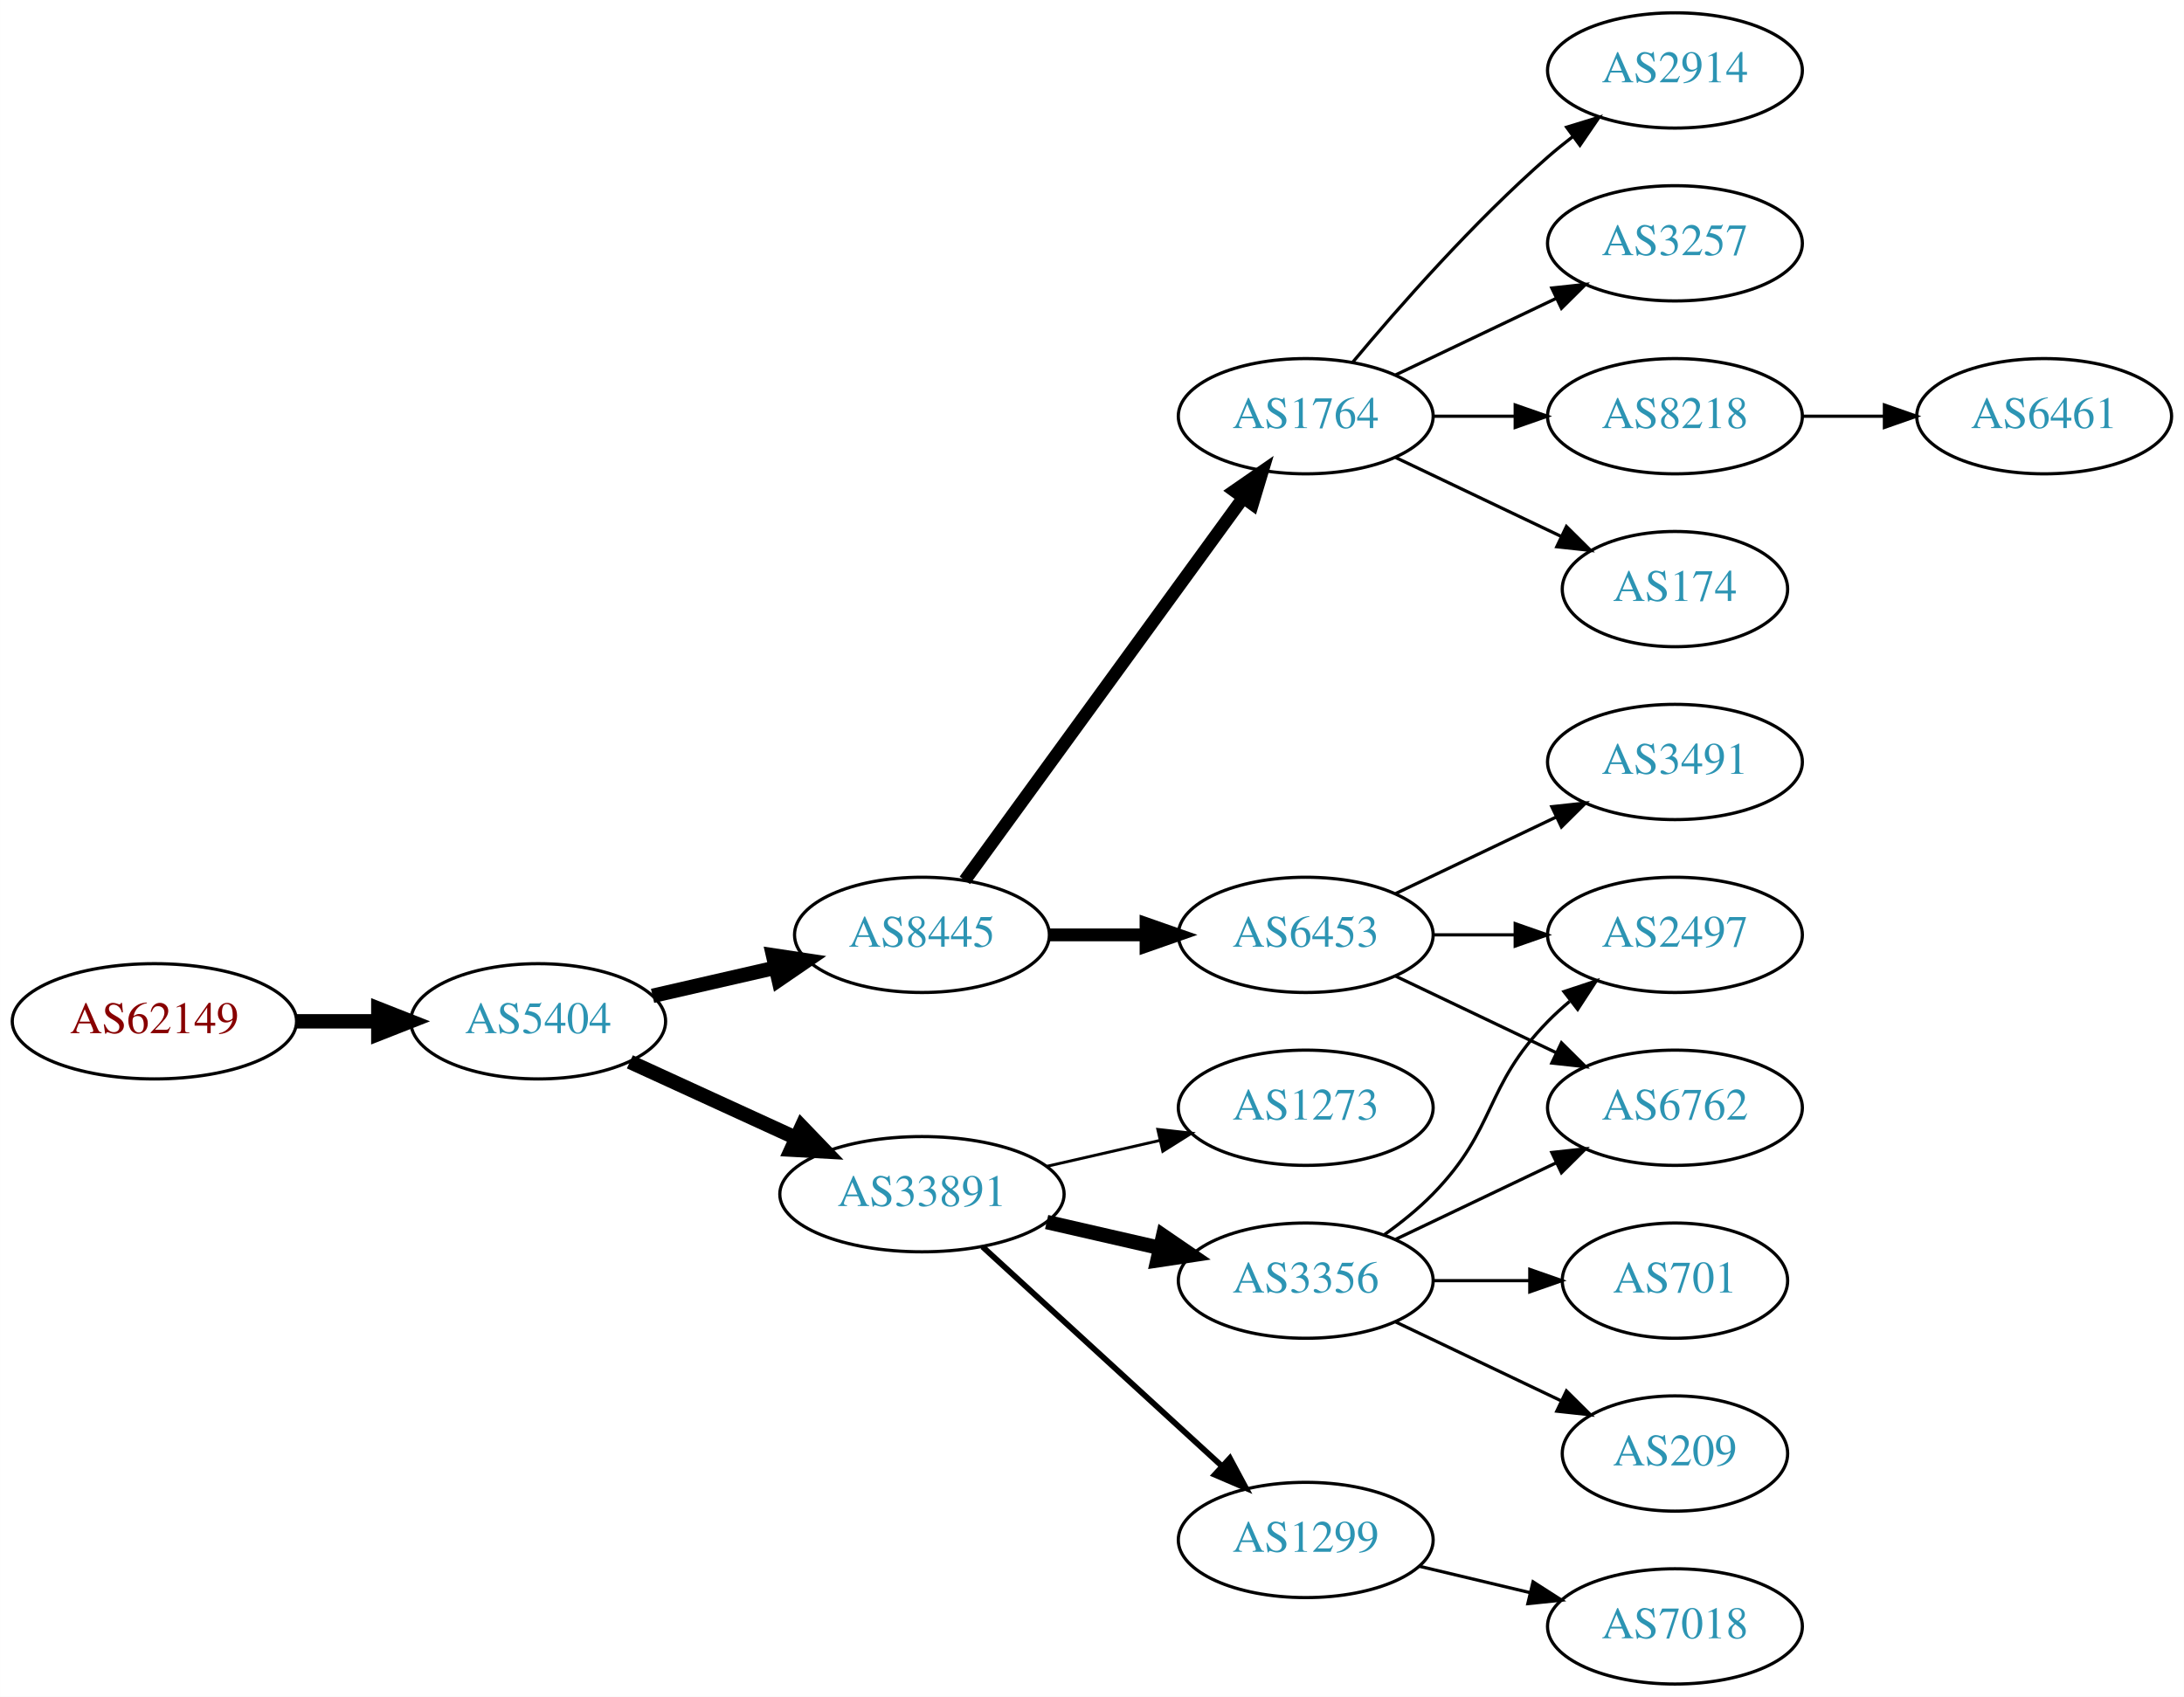
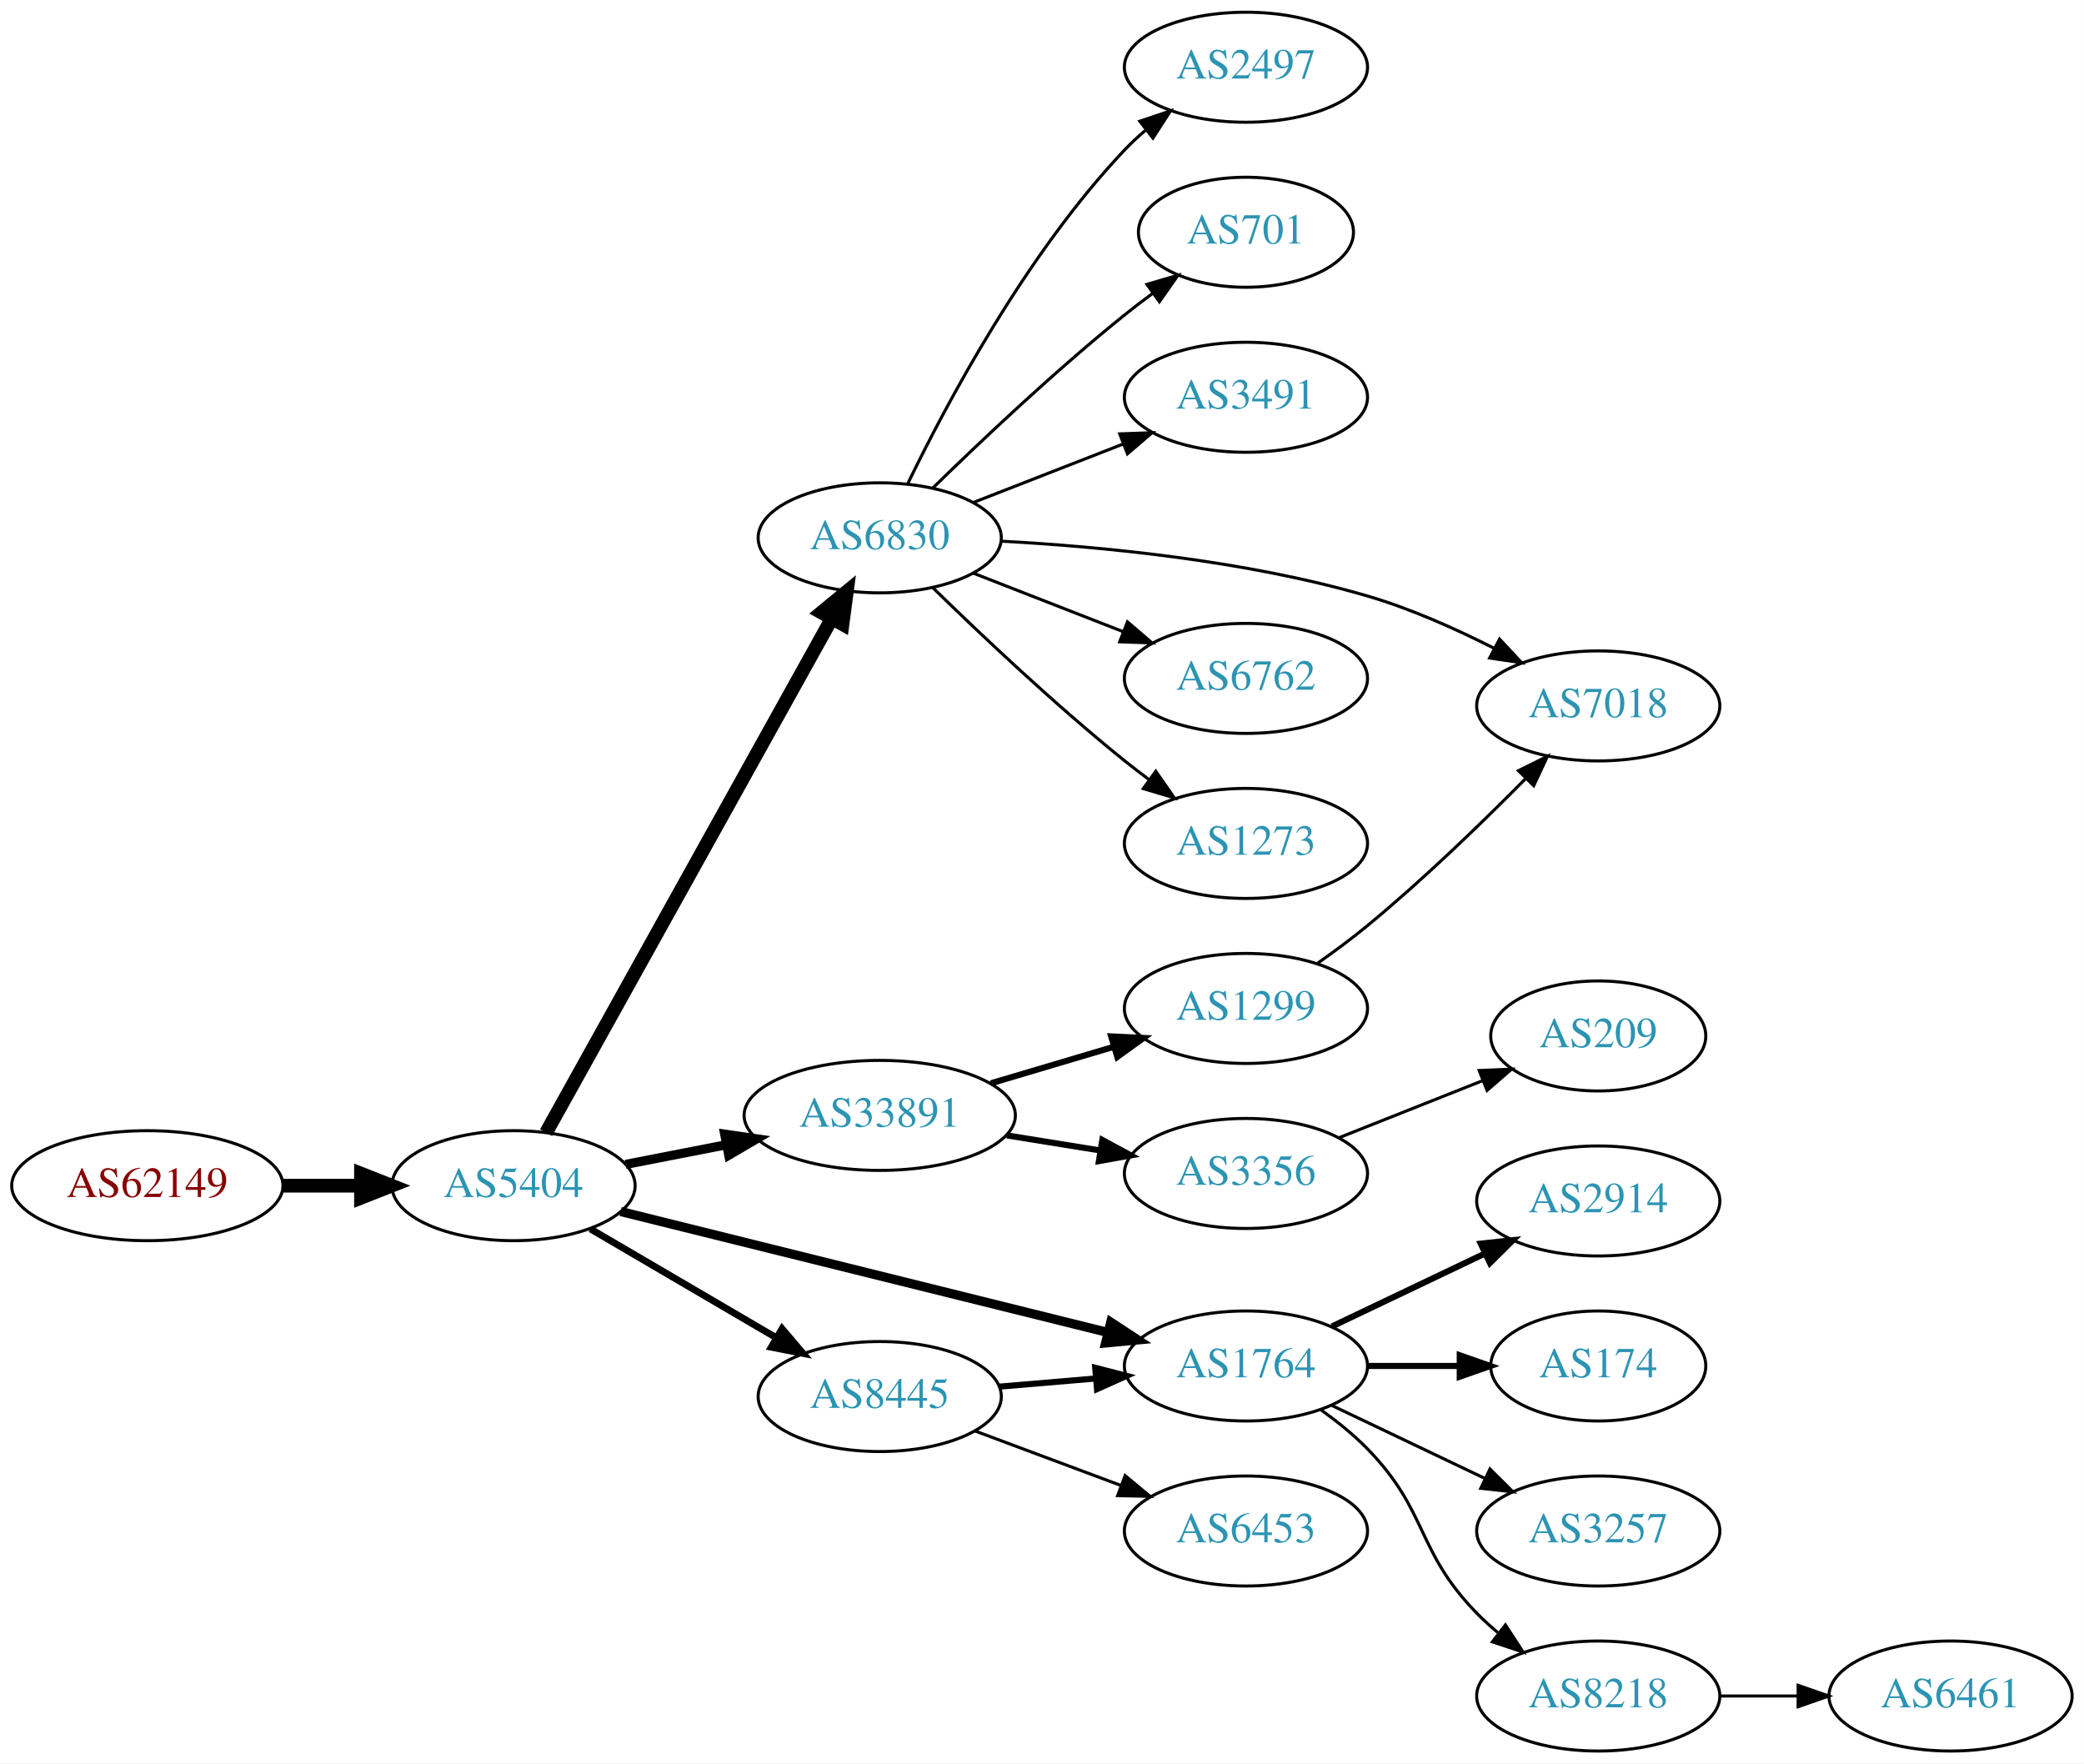
- <svg xmlns="http://www.w3.org/2000/svg" xmlns:xlink="http://www.w3.org/1999/xlink" width="682pt" height="530pt" viewBox="0.00 0.00 681.96 530.00">
-   <g id="graph0" class="graph" transform="scale(1 1) rotate(0) translate(4 526)">
-     <polygon fill="white" stroke="none" points="-4,4 -4,-526 677.956,-526 677.956,4 -4,4" />
+ <svg xmlns="http://www.w3.org/2000/svg" xmlns:xlink="http://www.w3.org/1999/xlink" width="682pt" height="577pt" viewBox="0.00 0.00 681.96 577.00">
+   <g id="graph0" class="graph" transform="scale(1 1) rotate(0) translate(4 573)">
+     <polygon fill="white" stroke="none" points="-4,4 -4,-573 677.956,-573 677.956,4 -4,4" />
    <g id="node1" class="node">
      <g id="a_node1">
        <a xlink:href="/asn/62149" xlink:title="AS62149 ~ Verein Kabel-TV Gerlos [AT]">
-           <ellipse fill="#ffffff" stroke="black" cx="44.196" cy="-207" rx="44.393" ry="18" />
-           <text text-anchor="middle" x="44.196" y="-203.3" font-family="Times,serif" font-size="14.00" fill="#880000">AS62149</text>
+           <ellipse fill="#ffffff" stroke="black" cx="44.196" cy="-185" rx="44.393" ry="18" />
+           <text text-anchor="middle" x="44.196" y="-181.3" font-family="Times,serif" font-size="14.00" fill="#880000">AS62149</text>
        </a>
      </g>
    </g>
    <g id="node2" class="node">
      <g id="a_node2">
        <a xlink:href="/asn/5404" xlink:title="AS5404 ~ ASN conova communications GmbH [AT]">
-           <ellipse fill="#ffffff" stroke="black" cx="164.039" cy="-207" rx="39.794" ry="18" />
-           <text text-anchor="middle" x="164.039" y="-203.3" font-family="Times,serif" font-size="14.00" fill="#2c94b3">AS5404</text>
+           <ellipse fill="#ffffff" stroke="black" cx="164.039" cy="-185" rx="39.794" ry="18" />
+           <text text-anchor="middle" x="164.039" y="-181.3" font-family="Times,serif" font-size="14.00" fill="#2c94b3">AS5404</text>
        </a>
      </g>
    </g>
    <g id="edge1" class="edge">
-       <path fill="none" stroke="black" stroke-width="4.5" d="M88.407,-207C96.72,-207 105.482,-207 113.965,-207" />
-       <polygon fill="black" stroke="black" stroke-width="4.5" points="114.123,-210.938 124.123,-207 114.123,-203.063 114.123,-210.938" />
+       <path fill="none" stroke="black" stroke-width="4.5" d="M88.407,-185C96.72,-185 105.482,-185 113.965,-185" />
+       <polygon fill="black" stroke="black" stroke-width="4.5" points="114.123,-188.938 124.123,-185 114.123,-181.063 114.123,-188.938" />
    </g>
    <g id="node3" class="node">
      <g id="a_node3">
-         <a xlink:href="/asn/8445" xlink:title="AS8445 ~ SALZBURG-AG-AS [AT]">
-           <ellipse fill="#ffffff" stroke="black" cx="283.881" cy="-234" rx="39.794" ry="18" />
-           <text text-anchor="middle" x="283.881" y="-230.3" font-family="Times,serif" font-size="14.00" fill="#2c94b3">AS8445</text>
+         <a xlink:href="/asn/6830" xlink:title="AS6830 ~ LGI-UPC [AT]">
+           <ellipse fill="#ffffff" stroke="black" cx="283.881" cy="-397" rx="39.794" ry="18" />
+           <text text-anchor="middle" x="283.881" y="-393.3" font-family="Times,serif" font-size="14.00" fill="#2c94b3">AS6830</text>
        </a>
      </g>
    </g>
    <g id="edge2" class="edge">
-       <path fill="none" stroke="black" stroke-width="4.5" d="M199.758,-214.955C211.758,-217.704 225.379,-220.825 238.071,-223.733" />
-       <polygon fill="black" stroke="black" stroke-width="4.5" points="237.376,-227.613 248.003,-226.009 239.135,-219.937 237.376,-227.613" />
+       <path fill="none" stroke="black" stroke-width="4.5" d="M174.682,-202.349C195.269,-239.385 243.632,-326.39 268.12,-370.444" />
+       <polygon fill="black" stroke="black" stroke-width="4.5" points="264.804,-372.584 273.104,-379.411 271.687,-368.758 264.804,-372.584" />
    </g>
    <g id="node4" class="node">
      <g id="a_node4">
-         <a xlink:href="/asn/33891" xlink:title="AS33891 ~ CORE-BACKBONE GMBH GLOBAL NETWORK [DE]">
-           <ellipse fill="#ffffff" stroke="black" cx="283.881" cy="-153" rx="44.393" ry="18" />
-           <text text-anchor="middle" x="283.881" y="-149.3" font-family="Times,serif" font-size="14.00" fill="#2c94b3">AS33891</text>
+         <a xlink:href="/asn/1764" xlink:title="AS1764 ~ NEXTLAYER-AS [AT]">
+           <ellipse fill="#ffffff" stroke="black" cx="403.724" cy="-126" rx="39.794" ry="18" />
+           <text text-anchor="middle" x="403.724" y="-122.3" font-family="Times,serif" font-size="14.00" fill="#2c94b3">AS1764</text>
        </a>
      </g>
    </g>
    <g id="edge3" class="edge">
-       <path fill="none" stroke="black" stroke-width="4.5" d="M192.667,-194.339C208.165,-187.238 227.732,-178.272 244.678,-170.506" />
-       <polygon fill="black" stroke="black" stroke-width="4.5" points="246.33,-174.08 253.781,-166.335 243.05,-166.921 246.33,-174.08" />
+       <path fill="none" stroke="black" stroke-width="3" d="M199.093,-176.547C241.069,-166.127 312.49,-148.398 358.622,-136.947" />
+       <polygon fill="black" stroke="black" stroke-width="3" points="359.485,-140.339 368.347,-134.533 357.798,-133.546 359.485,-140.339" />
    </g>
    <g id="node5" class="node">
      <g id="a_node5">
-         <a xlink:href="/asn/6453" xlink:title="AS6453 ~ TATA COMMUNICATIONS (AMERICA) INC [US]">
-           <ellipse fill="#ffffff" stroke="black" cx="403.724" cy="-234" rx="39.794" ry="18" />
-           <text text-anchor="middle" x="403.724" y="-230.3" font-family="Times,serif" font-size="14.00" fill="#2c94b3">AS6453</text>
+         <a xlink:href="/asn/8445" xlink:title="AS8445 ~ SALZBURG-AG-AS [AT]">
+           <ellipse fill="#ffffff" stroke="black" cx="283.881" cy="-116" rx="39.794" ry="18" />
+           <text text-anchor="middle" x="283.881" y="-112.3" font-family="Times,serif" font-size="14.00" fill="#2c94b3">AS8445</text>
        </a>
      </g>
    </g>
    <g id="edge4" class="edge">
-       <path fill="none" stroke="black" stroke-width="4" d="M323.794,-234C333.347,-234 343.697,-234 353.659,-234" />
-       <polygon fill="black" stroke="black" stroke-width="4" points="353.852,-237.5 363.852,-234 353.852,-230.5 353.852,-237.5" />
+       <path fill="none" stroke="black" stroke-width="2.25" d="M189.17,-170.87C206.726,-160.591 230.7,-146.553 250.005,-135.25" />
+       <polygon fill="black" stroke="black" stroke-width="2.25" points="251.921,-138.184 258.782,-130.111 248.384,-132.143 251.921,-138.184" />
    </g>
    <g id="node6" class="node">
      <g id="a_node6">
-         <a xlink:href="/asn/1764" xlink:title="AS1764 ~ NEXTLAYER-AS [AT]">
-           <ellipse fill="#ffffff" stroke="black" cx="403.724" cy="-396" rx="39.794" ry="18" />
-           <text text-anchor="middle" x="403.724" y="-392.3" font-family="Times,serif" font-size="14.00" fill="#2c94b3">AS1764</text>
+         <a xlink:href="/asn/33891" xlink:title="AS33891 ~ CORE-BACKBONE GMBH GLOBAL NETWORK [DE]">
+           <ellipse fill="#ffffff" stroke="black" cx="283.881" cy="-208" rx="44.393" ry="18" />
+           <text text-anchor="middle" x="283.881" y="-204.3" font-family="Times,serif" font-size="14.00" fill="#2c94b3">AS33891</text>
        </a>
      </g>
    </g>
    <g id="edge5" class="edge">
-       <path fill="none" stroke="black" stroke-width="4" d="M297.27,-251.031C317.991,-279.517 359.795,-336.985 384.083,-370.374" />
-       <polygon fill="black" stroke="black" stroke-width="4" points="381.434,-372.682 390.147,-378.71 387.094,-368.564 381.434,-372.682" />
+       <path fill="none" stroke="black" stroke-width="3" d="M200.715,-191.963C211.088,-193.988 222.606,-196.236 233.656,-198.392" />
+       <polygon fill="black" stroke="black" stroke-width="3" points="233.141,-201.858 243.626,-200.338 234.482,-194.987 233.141,-201.858" />
+     </g>
+     <g id="node7" class="node">
+       <g id="a_node7">
+         <a xlink:href="/asn/2497" xlink:title="AS2497 ~ Internet Initiative Japan Inc. [JP]">
+           <ellipse fill="#ffffff" stroke="black" cx="403.724" cy="-551" rx="39.794" ry="18" />
+           <text text-anchor="middle" x="403.724" y="-547.3" font-family="Times,serif" font-size="14.00" fill="#2c94b3">AS2497</text>
+         </a>
+       </g>
+     </g>
+     <g id="edge6" class="edge">
+       <path fill="none" stroke="black" d="M292.954,-414.531C305.517,-440.525 331.701,-489.887 364.077,-524 366.137,-526.171 368.397,-528.272 370.758,-530.279" />
+       <polygon fill="black" stroke="black" points="368.985,-533.334 379.028,-536.708 373.281,-527.808 368.985,-533.334" />
+     </g>
+     <g id="node8" class="node">
+       <g id="a_node8">
+         <a xlink:href="/asn/701" xlink:title="AS701 ~ UUNET [US]">
+           <ellipse fill="#ffffff" stroke="black" cx="403.724" cy="-497" rx="35.194" ry="18" />
+           <text text-anchor="middle" x="403.724" y="-493.3" font-family="Times,serif" font-size="14.00" fill="#2c94b3">AS701</text>
+         </a>
+       </g>
+     </g>
+     <g id="edge7" class="edge">
+       <path fill="none" stroke="black" d="M301.287,-413.346C316.909,-428.611 341.345,-451.72 364.077,-470 366.991,-472.343 370.096,-474.71 373.231,-477.018" />
+       <polygon fill="black" stroke="black" points="371.32,-479.954 381.488,-482.929 375.395,-474.262 371.32,-479.954" />
+     </g>
+     <g id="node9" class="node">
+       <g id="a_node9">
+         <a xlink:href="/asn/3491" xlink:title="AS3491 ~ PCCW Global, Inc. [US]">
+           <ellipse fill="#ffffff" stroke="black" cx="403.724" cy="-443" rx="39.794" ry="18" />
+           <text text-anchor="middle" x="403.724" y="-439.3" font-family="Times,serif" font-size="14.00" fill="#2c94b3">AS3491</text>
+         </a>
+       </g>
+     </g>
+     <g id="edge8" class="edge">
+       <path fill="none" stroke="black" d="M314.618,-408.608C329.412,-414.382 347.489,-421.439 363.41,-427.654" />
+       <polygon fill="black" stroke="black" points="362.408,-431.02 372.997,-431.396 364.954,-424.499 362.408,-431.02" />
    </g>
    <g id="node10" class="node">
      <g id="a_node10">
-         <a xlink:href="/asn/3356" xlink:title="AS3356 ~ Level 3 Parent, LLC [US]">
-           <ellipse fill="#ffffff" stroke="black" cx="403.724" cy="-126" rx="39.794" ry="18" />
-           <text text-anchor="middle" x="403.724" y="-122.3" font-family="Times,serif" font-size="14.00" fill="#2c94b3">AS3356</text>
+         <a xlink:href="/asn/7018" xlink:title="AS7018 ~ AT&amp;T Services, Inc. [US]">
+           <ellipse fill="#ffffff" stroke="black" cx="519.017" cy="-342" rx="39.794" ry="18" />
+           <text text-anchor="middle" x="519.017" y="-338.3" font-family="Times,serif" font-size="14.00" fill="#2c94b3">AS7018</text>
        </a>
      </g>
    </g>
    <g id="edge9" class="edge">
-       <path fill="none" stroke="black" stroke-width="4.5" d="M322.816,-144.308C334.057,-141.733 346.469,-138.889 358.092,-136.226" />
-       <polygon fill="black" stroke="black" stroke-width="4.5" points="359.186,-140.015 368.054,-133.943 357.427,-132.339 359.186,-140.015" />
+       <path fill="none" stroke="black" d="M323.7,-395.905C356.232,-394.15 403.604,-389.622 443.37,-378 457.457,-373.883 472.168,-367.332 484.771,-360.94" />
+       <polygon fill="black" stroke="black" points="486.72,-363.869 493.951,-356.125 483.47,-357.67 486.72,-363.869" />
    </g>
    <g id="node11" class="node">
      <g id="a_node11">
-         <a xlink:href="/asn/1273" xlink:title="AS1273 ~ RIPE Network Coordination Centre [NL]">
-           <ellipse fill="#ffffff" stroke="black" cx="403.724" cy="-180" rx="39.794" ry="18" />
-           <text text-anchor="middle" x="403.724" y="-176.3" font-family="Times,serif" font-size="14.00" fill="#2c94b3">AS1273</text>
+         <a xlink:href="/asn/6762" xlink:title="AS6762 ~ TELECOM ITALIA SPARKLE S.p.A. [IT]">
+           <ellipse fill="#ffffff" stroke="black" cx="403.724" cy="-351" rx="39.794" ry="18" />
+           <text text-anchor="middle" x="403.724" y="-347.3" font-family="Times,serif" font-size="14.00" fill="#2c94b3">AS6762</text>
        </a>
      </g>
    </g>
    <g id="edge10" class="edge">
-       <path fill="none" stroke="black" stroke-width="0.9" d="M322.816,-161.692C334.057,-164.267 346.469,-167.111 358.092,-169.774" />
-       <polygon fill="black" stroke="black" stroke-width="0.9" points="357.525,-173.235 368.054,-172.057 359.088,-166.412 357.525,-173.235" />
+       <path fill="none" stroke="black" d="M314.618,-385.392C329.412,-379.618 347.489,-372.561 363.41,-366.346" />
+       <polygon fill="black" stroke="black" points="364.954,-369.501 372.997,-362.604 362.408,-362.98 364.954,-369.501" />
    </g>
    <g id="node12" class="node">
      <g id="a_node12">
-         <a xlink:href="/asn/1299" xlink:title="AS1299 ~ Telia Carrier [EU]">
-           <ellipse fill="#ffffff" stroke="black" cx="403.724" cy="-45" rx="39.794" ry="18" />
-           <text text-anchor="middle" x="403.724" y="-41.3" font-family="Times,serif" font-size="14.00" fill="#2c94b3">AS1299</text>
+         <a xlink:href="/asn/1273" xlink:title="AS1273 ~ RIPE Network Coordination Centre [NL]">
+           <ellipse fill="#ffffff" stroke="black" cx="403.724" cy="-297" rx="39.794" ry="18" />
+           <text text-anchor="middle" x="403.724" y="-293.3" font-family="Times,serif" font-size="14.00" fill="#2c94b3">AS1273</text>
        </a>
      </g>
    </g>
    <g id="edge11" class="edge">
-       <path fill="none" stroke="black" stroke-width="1.8" d="M302.779,-136.597C322.707,-118.333 355.065,-88.678 377.542,-68.079" />
-       <polygon fill="black" stroke="black" stroke-width="1.8" points="380.036,-70.54 385.044,-61.203 375.307,-65.38 380.036,-70.54" />
-     </g>
-     <g id="node7" class="node">
-       <g id="a_node7">
-         <a xlink:href="/asn/3491" xlink:title="AS3491 ~ PCCW Global, Inc. [US]">
-           <ellipse fill="#ffffff" stroke="black" cx="519.017" cy="-288" rx="39.794" ry="18" />
-           <text text-anchor="middle" x="519.017" y="-284.3" font-family="Times,serif" font-size="14.00" fill="#2c94b3">AS3491</text>
-         </a>
-       </g>
-     </g>
-     <g id="edge6" class="edge">
-       <path fill="none" stroke="black" d="M431.86,-246.934C446.854,-254.081 465.675,-263.052 481.898,-270.785" />
-       <polygon fill="black" stroke="black" points="480.569,-274.028 491.102,-275.171 483.581,-267.709 480.569,-274.028" />
-     </g>
-     <g id="node8" class="node">
-       <g id="a_node8">
-         <a xlink:href="/asn/6762" xlink:title="AS6762 ~ TELECOM ITALIA SPARKLE S.p.A. [IT]">
+       <path fill="none" stroke="black" d="M301.287,-380.654C316.909,-365.389 341.345,-342.28 364.077,-324 366.629,-321.948 369.326,-319.879 372.062,-317.847" />
+       <polygon fill="black" stroke="black" points="374.215,-320.609 380.276,-311.92 370.119,-314.933 374.215,-320.609" />
+     </g>
+     <g id="node13" class="node">
+       <g id="a_node13">
+         <a xlink:href="/asn/2914" xlink:title="AS2914 ~ NTT America, Inc. [US]">
          <ellipse fill="#ffffff" stroke="black" cx="519.017" cy="-180" rx="39.794" ry="18" />
-           <text text-anchor="middle" x="519.017" y="-176.3" font-family="Times,serif" font-size="14.00" fill="#2c94b3">AS6762</text>
-         </a>
-       </g>
-     </g>
-     <g id="edge7" class="edge">
-       <path fill="none" stroke="black" d="M431.86,-221.066C446.854,-213.919 465.675,-204.948 481.898,-197.215" />
-       <polygon fill="black" stroke="black" points="483.581,-200.291 491.102,-192.829 480.569,-193.972 483.581,-200.291" />
-     </g>
-     <g id="node9" class="node">
-       <g id="a_node9">
-         <a xlink:href="/asn/2497" xlink:title="AS2497 ~ Internet Initiative Japan Inc. [JP]">
-           <ellipse fill="#ffffff" stroke="black" cx="519.017" cy="-234" rx="39.794" ry="18" />
-           <text text-anchor="middle" x="519.017" y="-230.3" font-family="Times,serif" font-size="14.00" fill="#2c94b3">AS2497</text>
-         </a>
-       </g>
-     </g>
-     <g id="edge8" class="edge">
-       <path fill="none" stroke="black" d="M443.396,-234C451.599,-234 460.363,-234 468.895,-234" />
-       <polygon fill="black" stroke="black" points="469.134,-237.5 479.134,-234 469.134,-230.5 469.134,-237.5" />
+           <text text-anchor="middle" x="519.017" y="-176.3" font-family="Times,serif" font-size="14.00" fill="#2c94b3">AS2914</text>
+         </a>
+       </g>
+     </g>
+     <g id="edge12" class="edge">
+       <path fill="none" stroke="black" stroke-width="2" d="M431.86,-138.934C446.854,-146.081 465.675,-155.052 481.898,-162.785" />
+       <polygon fill="black" stroke="black" stroke-width="2" points="480.569,-166.028 491.102,-167.171 483.581,-159.709 480.569,-166.028" />
+     </g>
+     <g id="node14" class="node">
+       <g id="a_node14">
+         <a xlink:href="/asn/174" xlink:title="AS174 ~ Cogent Communications [US]">
+           <ellipse fill="#ffffff" stroke="black" cx="519.017" cy="-126" rx="35.194" ry="18" />
+           <text text-anchor="middle" x="519.017" y="-122.3" font-family="Times,serif" font-size="14.00" fill="#2c94b3">AS174</text>
+         </a>
+       </g>
+     </g>
+     <g id="edge13" class="edge">
+       <path fill="none" stroke="black" stroke-width="2" d="M443.396,-126C453.101,-126 463.592,-126 473.555,-126" />
+       <polygon fill="black" stroke="black" stroke-width="2" points="473.691,-129.5 483.691,-126 473.691,-122.5 473.691,-129.5" />
    </g>
    <g id="node15" class="node">
      <g id="a_node15">
-         <a xlink:href="/asn/2914" xlink:title="AS2914 ~ NTT America, Inc. [US]">
-           <ellipse fill="#ffffff" stroke="black" cx="519.017" cy="-504" rx="39.794" ry="18" />
-           <text text-anchor="middle" x="519.017" y="-500.3" font-family="Times,serif" font-size="14.00" fill="#2c94b3">AS2914</text>
-         </a>
-       </g>
-     </g>
-     <g id="edge16" class="edge">
-       <path fill="none" stroke="black" d="M418.354,-412.817C432.636,-429.929 456.183,-456.745 479.37,-477 481.836,-479.154 484.475,-481.294 487.172,-483.372" />
-       <polygon fill="black" stroke="black" points="485.197,-486.264 495.326,-489.37 489.345,-480.625 485.197,-486.264" />
+         <a xlink:href="/asn/3257" xlink:title="AS3257 ~ GTT [DE]">
+           <ellipse fill="#ffffff" stroke="black" cx="519.017" cy="-72" rx="39.794" ry="18" />
+           <text text-anchor="middle" x="519.017" y="-68.3" font-family="Times,serif" font-size="14.00" fill="#2c94b3">AS3257</text>
+         </a>
+       </g>
+     </g>
+     <g id="edge14" class="edge">
+       <path fill="none" stroke="black" d="M431.86,-113.066C446.854,-105.919 465.675,-96.948 481.898,-89.215" />
+       <polygon fill="black" stroke="black" points="483.581,-92.291 491.102,-84.829 480.569,-85.972 483.581,-92.291" />
    </g>
    <g id="node16" class="node">
      <g id="a_node16">
-         <a xlink:href="/asn/3257" xlink:title="AS3257 ~ GTT [DE]">
-           <ellipse fill="#ffffff" stroke="black" cx="519.017" cy="-450" rx="39.794" ry="18" />
-           <text text-anchor="middle" x="519.017" y="-446.3" font-family="Times,serif" font-size="14.00" fill="#2c94b3">AS3257</text>
-         </a>
-       </g>
-     </g>
-     <g id="edge17" class="edge">
-       <path fill="none" stroke="black" d="M431.86,-408.934C446.854,-416.081 465.675,-425.052 481.898,-432.785" />
-       <polygon fill="black" stroke="black" points="480.569,-436.028 491.102,-437.171 483.581,-429.709 480.569,-436.028" />
+         <a xlink:href="/asn/8218" xlink:title="AS8218 ~ legacy Neotelecoms [FR]">
+           <ellipse fill="#ffffff" stroke="black" cx="519.017" cy="-18" rx="39.794" ry="18" />
+           <text text-anchor="middle" x="519.017" y="-14.3" font-family="Times,serif" font-size="14.00" fill="#2c94b3">AS8218</text>
+         </a>
+       </g>
+     </g>
+     <g id="edge15" class="edge">
+       <path fill="none" stroke="black" d="M428.318,-111.611C433.574,-107.852 438.906,-103.563 443.37,-99 463.543,-78.383 459.198,-65.617 479.37,-45 481.463,-42.861 483.746,-40.782 486.123,-38.79" />
+       <polygon fill="black" stroke="black" points="488.641,-41.268 494.423,-32.389 484.367,-35.725 488.641,-41.268" />
+     </g>
+     <g id="edge16" class="edge">
+       <path fill="none" stroke="black" stroke-width="2" d="M323.141,-119.247C333.121,-120.094 344.007,-121.017 354.433,-121.902" />
+       <polygon fill="black" stroke="black" stroke-width="2" points="354.395,-125.411 364.656,-122.77 354.987,-118.436 354.395,-125.411" />
    </g>
    <g id="node17" class="node">
      <g id="a_node17">
-         <a xlink:href="/asn/8218" xlink:title="AS8218 ~ legacy Neotelecoms [FR]">
-           <ellipse fill="#ffffff" stroke="black" cx="519.017" cy="-396" rx="39.794" ry="18" />
-           <text text-anchor="middle" x="519.017" y="-392.3" font-family="Times,serif" font-size="14.00" fill="#2c94b3">AS8218</text>
-         </a>
-       </g>
-     </g>
-     <g id="edge18" class="edge">
-       <path fill="none" stroke="black" d="M443.396,-396C451.599,-396 460.363,-396 468.895,-396" />
-       <polygon fill="black" stroke="black" points="469.134,-399.5 479.134,-396 469.134,-392.5 469.134,-399.5" />
+         <a xlink:href="/asn/6453" xlink:title="AS6453 ~ TATA COMMUNICATIONS (AMERICA) INC [US]">
+           <ellipse fill="#ffffff" stroke="black" cx="403.724" cy="-72" rx="39.794" ry="18" />
+           <text text-anchor="middle" x="403.724" y="-68.3" font-family="Times,serif" font-size="14.00" fill="#2c94b3">AS6453</text>
+         </a>
+       </g>
+     </g>
+     <g id="edge17" class="edge">
+       <path fill="none" stroke="black" d="M314.923,-104.783C329.492,-99.343 347.191,-92.735 362.871,-86.88" />
+       <polygon fill="black" stroke="black" points="364.183,-90.126 372.327,-83.349 361.735,-83.569 364.183,-90.126" />
    </g>
    <g id="node18" class="node">
      <g id="a_node18">
-         <a xlink:href="/asn/174" xlink:title="AS174 ~ Cogent Communications [US]">
-           <ellipse fill="#ffffff" stroke="black" cx="519.017" cy="-342" rx="35.194" ry="18" />
-           <text text-anchor="middle" x="519.017" y="-338.3" font-family="Times,serif" font-size="14.00" fill="#2c94b3">AS174</text>
-         </a>
-       </g>
-     </g>
-     <g id="edge19" class="edge">
-       <path fill="none" stroke="black" d="M431.86,-383.066C447.292,-375.71 466.778,-366.423 483.313,-358.541" />
-       <polygon fill="black" stroke="black" points="485.133,-361.551 492.654,-354.089 482.121,-355.232 485.133,-361.551" />
-     </g>
-     <g id="edge14" class="edge">
-       <path fill="none" stroke="black" d="M431.86,-138.934C446.854,-146.081 465.675,-155.052 481.898,-162.785" />
-       <polygon fill="black" stroke="black" points="480.569,-166.028 491.102,-167.171 483.581,-159.709 480.569,-166.028" />
-     </g>
-     <g id="edge15" class="edge">
-       <path fill="none" stroke="black" d="M428.318,-140.389C433.574,-144.148 438.906,-148.437 443.37,-153 463.543,-173.617 459.198,-186.383 479.37,-207 481.463,-209.139 483.746,-211.218 486.123,-213.21" />
-       <polygon fill="black" stroke="black" points="484.367,-216.275 494.423,-219.611 488.641,-210.732 484.367,-216.275" />
-     </g>
-     <g id="node13" class="node">
-       <g id="a_node13">
-         <a xlink:href="/asn/701" xlink:title="AS701 ~ UUNET [US]">
-           <ellipse fill="#ffffff" stroke="black" cx="519.017" cy="-126" rx="35.194" ry="18" />
-           <text text-anchor="middle" x="519.017" y="-122.3" font-family="Times,serif" font-size="14.00" fill="#2c94b3">AS701</text>
-         </a>
-       </g>
-     </g>
-     <g id="edge12" class="edge">
-       <path fill="none" stroke="black" d="M443.396,-126C453.101,-126 463.592,-126 473.555,-126" />
-       <polygon fill="black" stroke="black" points="473.691,-129.5 483.691,-126 473.691,-122.5 473.691,-129.5" />
-     </g>
-     <g id="node14" class="node">
-       <g id="a_node14">
-         <a xlink:href="/asn/209" xlink:title="AS209 ~ CenturyLink Communications, LLC [US]">
-           <ellipse fill="#ffffff" stroke="black" cx="519.017" cy="-72" rx="35.194" ry="18" />
-           <text text-anchor="middle" x="519.017" y="-68.3" font-family="Times,serif" font-size="14.00" fill="#2c94b3">AS209</text>
-         </a>
-       </g>
-     </g>
-     <g id="edge13" class="edge">
-       <path fill="none" stroke="black" d="M431.86,-113.066C447.292,-105.71 466.778,-96.423 483.313,-88.541" />
-       <polygon fill="black" stroke="black" points="485.133,-91.551 492.654,-84.089 482.121,-85.232 485.133,-91.551" />
+         <a xlink:href="/asn/3356" xlink:title="AS3356 ~ Level 3 Parent, LLC [US]">
+           <ellipse fill="#ffffff" stroke="black" cx="403.724" cy="-189" rx="39.794" ry="18" />
+           <text text-anchor="middle" x="403.724" y="-185.3" font-family="Times,serif" font-size="14.00" fill="#2c94b3">AS3356</text>
+         </a>
+       </g>
+     </g>
+     <g id="edge18" class="edge">
+       <path fill="none" stroke="black" stroke-width="2" d="M325.436,-201.461C335.323,-199.867 345.976,-198.15 356.12,-196.514" />
+       <polygon fill="black" stroke="black" stroke-width="2" points="356.73,-199.961 366.046,-194.914 355.616,-193.05 356.73,-199.961" />
    </g>
    <g id="node19" class="node">
      <g id="a_node19">
-         <a xlink:href="/asn/7018" xlink:title="AS7018 ~ AT&amp;T Services, Inc. [US]">
-           <ellipse fill="#ffffff" stroke="black" cx="519.017" cy="-18" rx="39.794" ry="18" />
-           <text text-anchor="middle" x="519.017" y="-14.3" font-family="Times,serif" font-size="14.00" fill="#2c94b3">AS7018</text>
-         </a>
-       </g>
-     </g>
-     <g id="edge20" class="edge">
-       <path fill="none" stroke="black" d="M439.331,-36.752C450.202,-34.162 462.357,-31.265 473.799,-28.538" />
-       <polygon fill="black" stroke="black" points="474.705,-31.92 483.621,-26.197 473.082,-25.111 474.705,-31.92" />
+         <a xlink:href="/asn/1299" xlink:title="AS1299 ~ Telia Carrier [EU]">
+           <ellipse fill="#ffffff" stroke="black" cx="403.724" cy="-243" rx="39.794" ry="18" />
+           <text text-anchor="middle" x="403.724" y="-239.3" font-family="Times,serif" font-size="14.00" fill="#2c94b3">AS1299</text>
+         </a>
+       </g>
+     </g>
+     <g id="edge19" class="edge">
+       <path fill="none" stroke="black" stroke-width="2" d="M320.238,-218.501C332.88,-222.256 347.254,-226.525 360.422,-230.436" />
+       <polygon fill="black" stroke="black" stroke-width="2" points="359.626,-233.851 370.208,-233.343 361.619,-227.14 359.626,-233.851" />
    </g>
    <g id="node20" class="node">
      <g id="a_node20">
        <a xlink:href="/asn/6461" xlink:title="AS6461 ~ Zayo Bandwidth [US]">
-           <ellipse fill="#ffffff" stroke="black" cx="634.31" cy="-396" rx="39.794" ry="18" />
-           <text text-anchor="middle" x="634.31" y="-392.3" font-family="Times,serif" font-size="14.00" fill="#2c94b3">AS6461</text>
+           <ellipse fill="#ffffff" stroke="black" cx="634.31" cy="-18" rx="39.794" ry="18" />
+           <text text-anchor="middle" x="634.31" y="-14.3" font-family="Times,serif" font-size="14.00" fill="#2c94b3">AS6461</text>
        </a>
      </g>
    </g>
    <g id="edge21" class="edge">
-       <path fill="none" stroke="black" d="M558.689,-396C566.892,-396 575.656,-396 584.188,-396" />
-       <polygon fill="black" stroke="black" points="584.427,-399.5 594.427,-396 584.427,-392.5 584.427,-399.5" />
+       <path fill="none" stroke="black" d="M558.689,-18C566.892,-18 575.656,-18 584.188,-18" />
+       <polygon fill="black" stroke="black" points="584.427,-21.5 594.427,-18 584.427,-14.5 584.427,-21.5" />
+     </g>
+     <g id="node21" class="node">
+       <g id="a_node21">
+         <a xlink:href="/asn/209" xlink:title="AS209 ~ CenturyLink Communications, LLC [US]">
+           <ellipse fill="#ffffff" stroke="black" cx="519.017" cy="-234" rx="35.194" ry="18" />
+           <text text-anchor="middle" x="519.017" y="-230.3" font-family="Times,serif" font-size="14.00" fill="#2c94b3">AS209</text>
+         </a>
+       </g>
+     </g>
+     <g id="edge22" class="edge">
+       <path fill="none" stroke="black" d="M434.194,-200.706C448.5,-206.388 465.837,-213.274 481.023,-219.306" />
+       <polygon fill="black" stroke="black" points="480.052,-222.686 490.638,-223.125 482.636,-216.181 480.052,-222.686" />
+     </g>
+     <g id="edge20" class="edge">
+       <path fill="none" stroke="black" d="M427.238,-257.838C432.644,-261.642 438.314,-265.839 443.37,-270 461.721,-285.102 480.992,-303.771 495.357,-318.315" />
+       <polygon fill="black" stroke="black" points="492.895,-320.803 502.39,-325.503 497.898,-315.908 492.895,-320.803" />
    </g>
  </g>
</svg>
